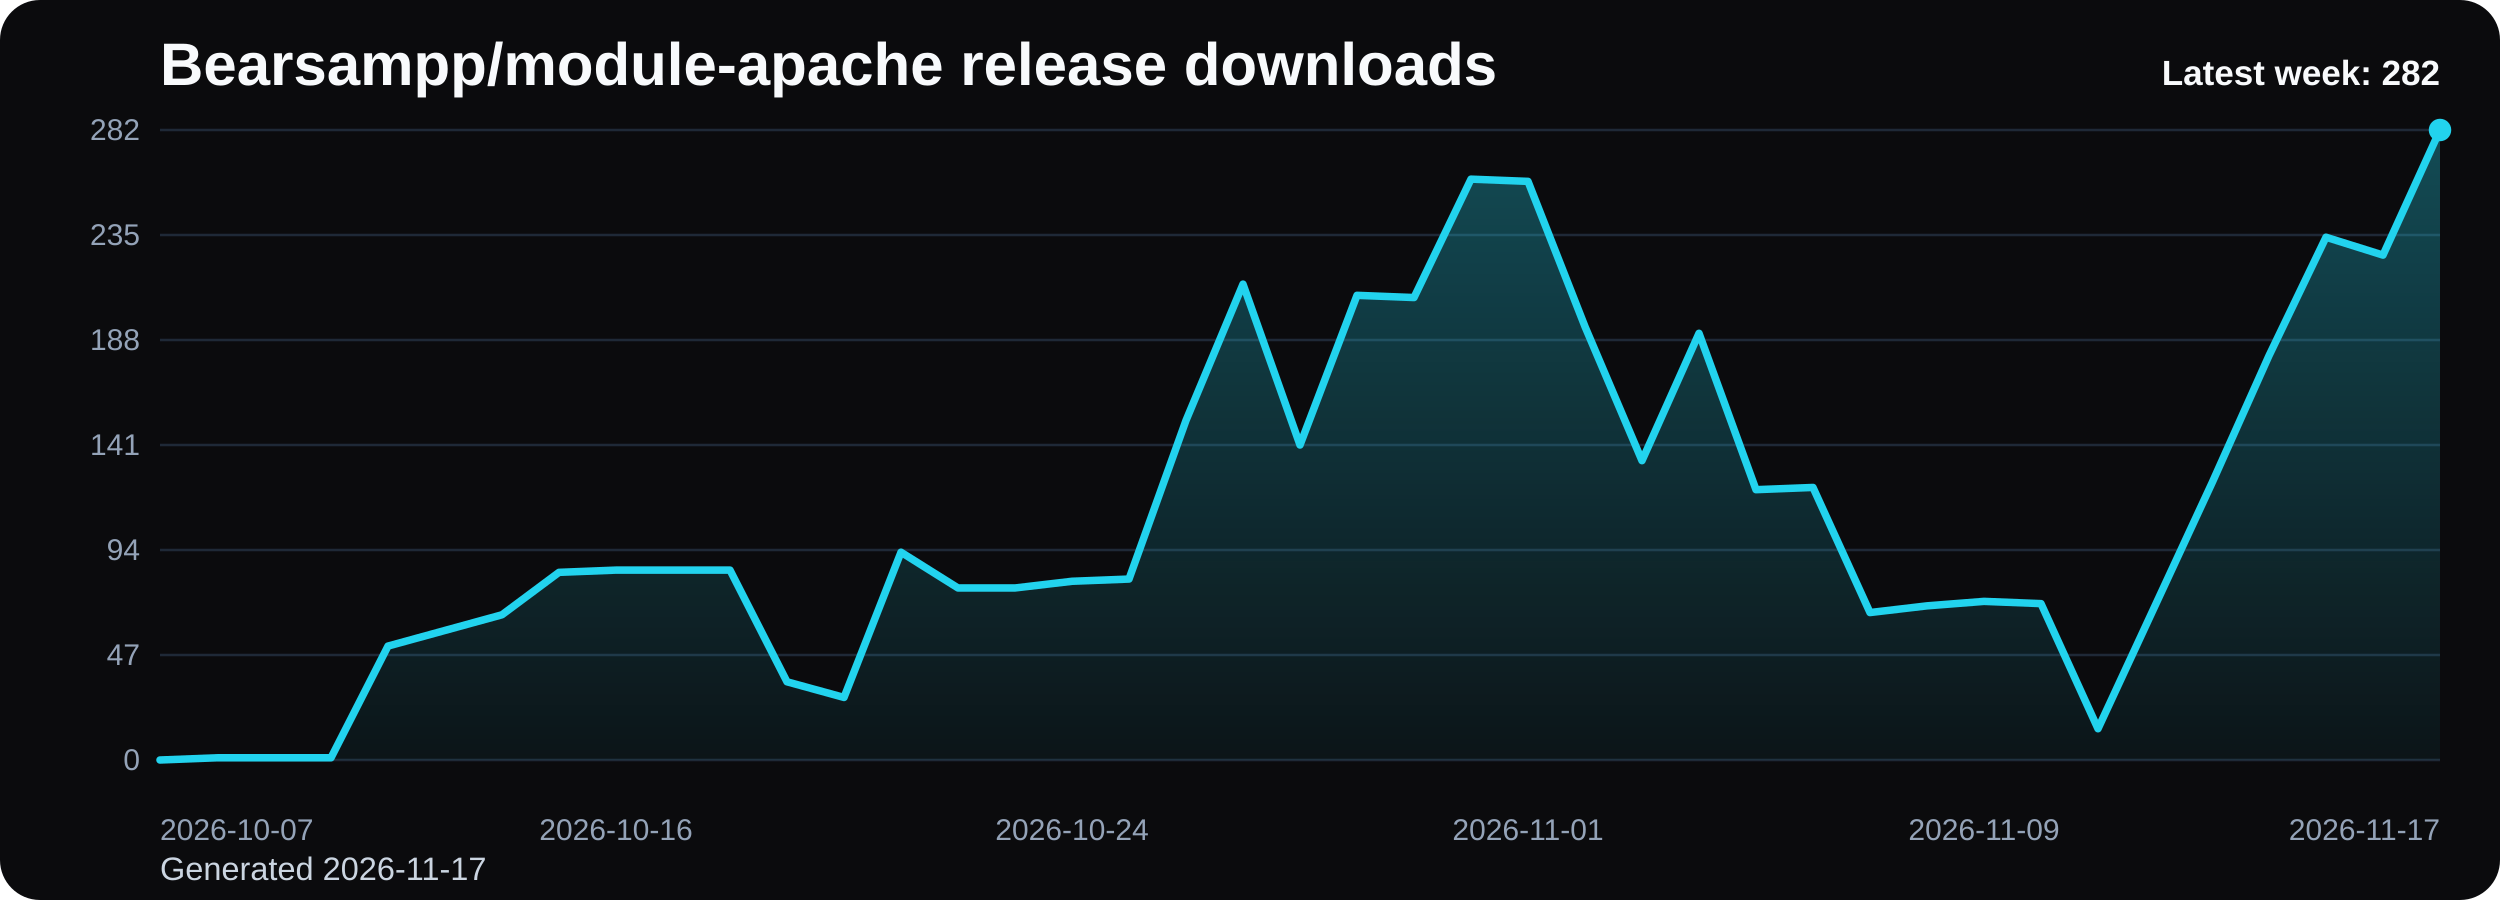
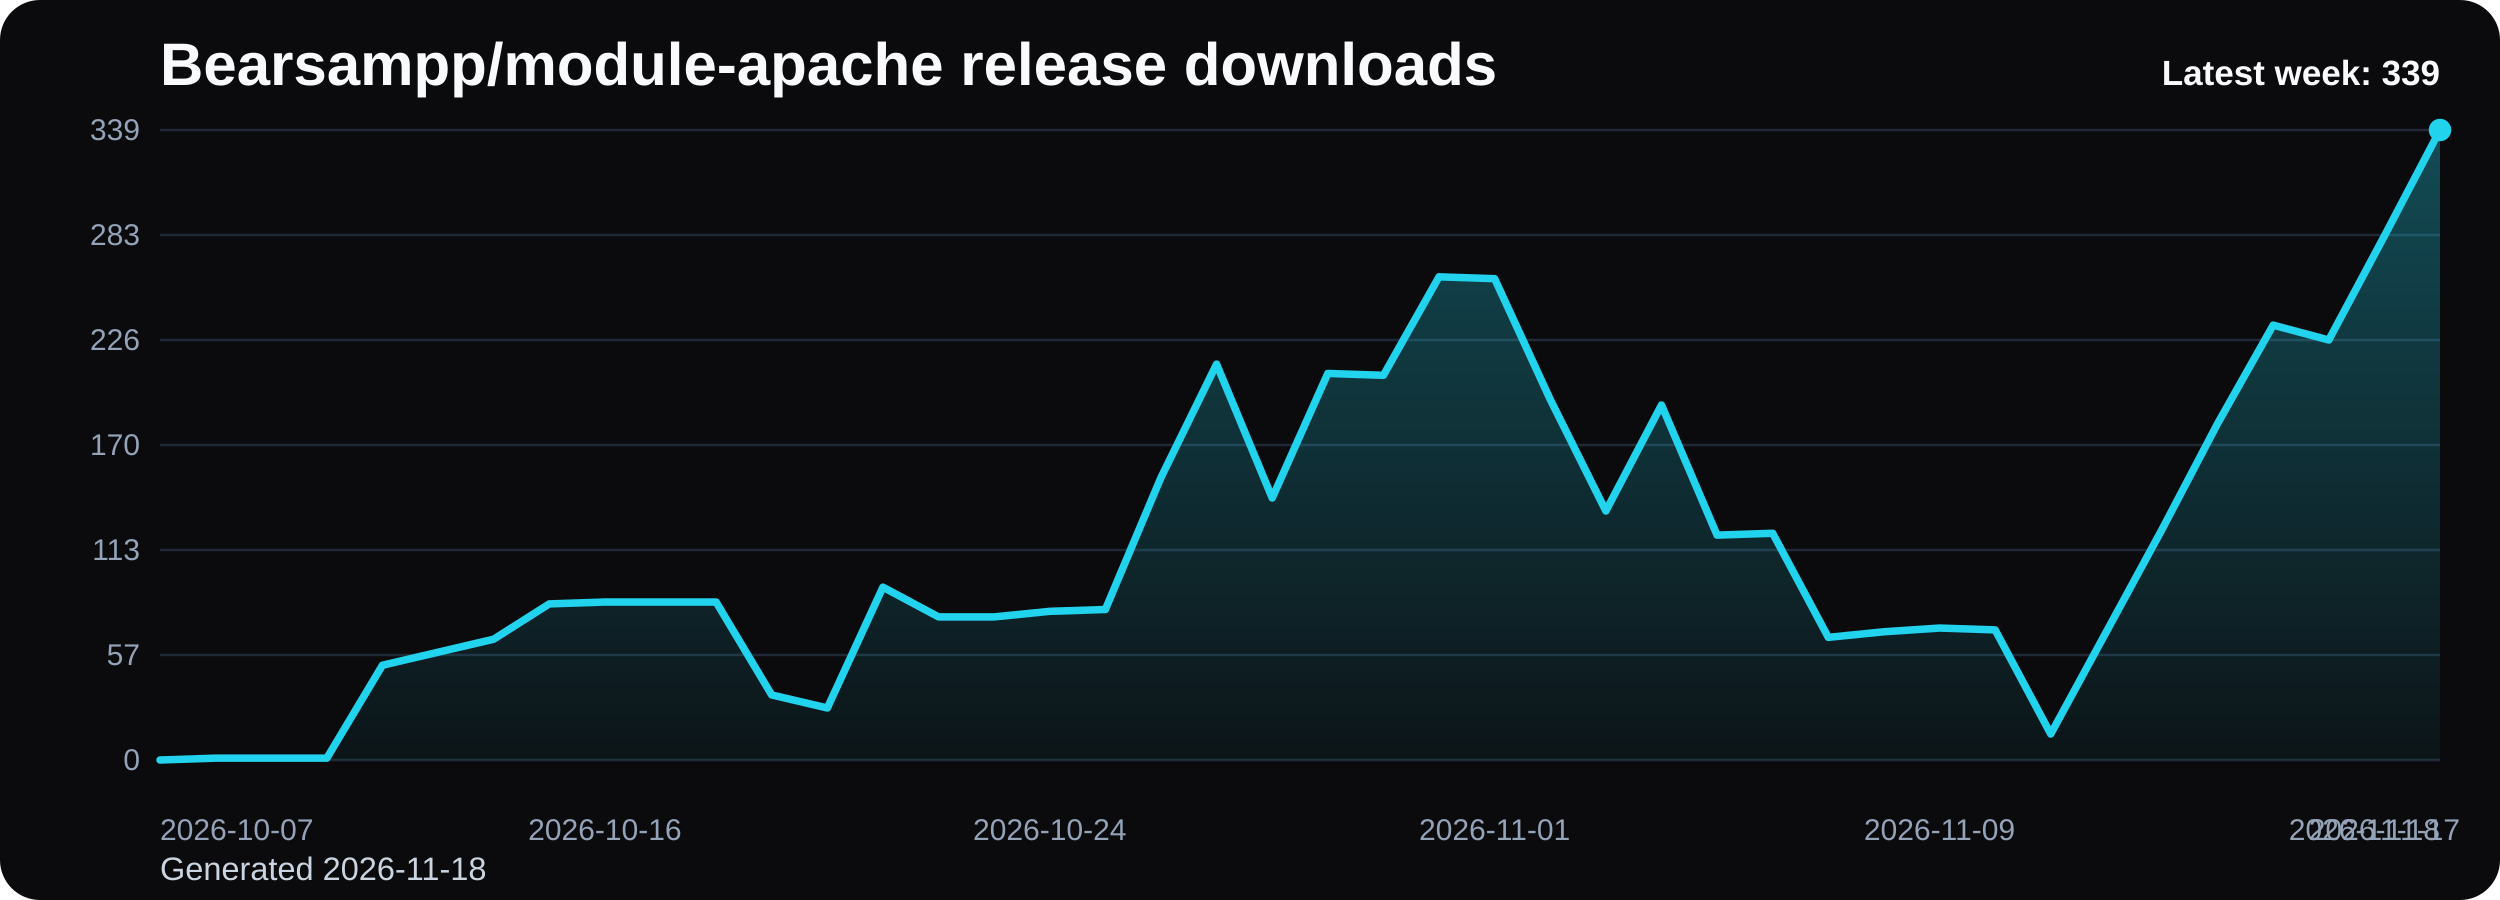
<svg xmlns="http://www.w3.org/2000/svg" viewBox="0 0 1000 360" role="img" aria-label="Bearsampp/module-apache release downloads chart">
  <defs>
    <linearGradient id="fill-weekly-black" x1="0" y1="0" x2="0" y2="1">
      <stop offset="0%" stop-color="#22d3ee" stop-opacity="0.32" />
      <stop offset="100%" stop-color="#22d3ee" stop-opacity="0.05" />
    </linearGradient>
    <style>
      .bg { fill: #0b0b0d; }
      .title { font: 700 24px Arial, sans-serif; fill: #f8fafc; }
      .sub { font: 400 13px Arial, sans-serif; fill: #cbd5e1; }
      .grid { stroke: #1f2937; stroke-width: 1; }
      .axis { font: 400 12px Arial, sans-serif; fill: #94a3b8; }
      .line { fill: none; stroke: #22d3ee; stroke-width: 3; stroke-linecap: round; stroke-linejoin: round; }
      .dot { fill: #22d3ee; }
      .value { font: 600 11px Arial, sans-serif; fill: #cbd5e1; }
      .latest { font: 700 14px Arial, sans-serif; fill: #f8fafc; }
    </style>
  </defs>
  <rect class="bg" x="0" y="0" width="1000" height="360" rx="16" />
  <text class="title" x="64" y="34">Bearsampp/module-apache release downloads</text>
-   <text class="sub" x="64" y="352">Generated 2026-11-17</text>
+   <text class="sub" x="64" y="352">Generated 2026-11-18</text>
  <line x1="64" y1="52.00" x2="976" y2="52.00" class="grid" />
-   <text x="56" y="56.00" text-anchor="end" class="axis">282</text>
+   <text x="56" y="56.00" text-anchor="end" class="axis">339</text>
  <line x1="64" y1="94.00" x2="976" y2="94.00" class="grid" />
-   <text x="56" y="98.00" text-anchor="end" class="axis">235</text>
+   <text x="56" y="98.00" text-anchor="end" class="axis">283</text>
  <line x1="64" y1="136.00" x2="976" y2="136.00" class="grid" />
-   <text x="56" y="140.00" text-anchor="end" class="axis">188</text>
+   <text x="56" y="140.00" text-anchor="end" class="axis">226</text>
  <line x1="64" y1="178.00" x2="976" y2="178.00" class="grid" />
-   <text x="56" y="182.00" text-anchor="end" class="axis">141</text>
+   <text x="56" y="182.00" text-anchor="end" class="axis">170</text>
  <line x1="64" y1="220.00" x2="976" y2="220.00" class="grid" />
-   <text x="56" y="224.00" text-anchor="end" class="axis">94</text>
+   <text x="56" y="224.00" text-anchor="end" class="axis">113</text>
  <line x1="64" y1="262.00" x2="976" y2="262.00" class="grid" />
-   <text x="56" y="266.00" text-anchor="end" class="axis">47</text>
+   <text x="56" y="266.00" text-anchor="end" class="axis">57</text>
  <line x1="64" y1="304.00" x2="976" y2="304.00" class="grid" />
  <text x="56" y="308.00" text-anchor="end" class="axis">0</text>
-   <path d="M 64.00 304 L 64.00 304.00 L 86.80 303.11 L 109.60 303.11 L 132.40 303.11 L 155.20 258.43 L 178.00 252.17 L 200.80 245.91 L 223.60 228.94 L 246.40 228.04 L 269.20 228.04 L 292.00 228.04 L 314.80 272.72 L 337.60 278.98 L 360.40 220.89 L 383.20 235.19 L 406.00 235.19 L 428.80 232.51 L 451.60 231.62 L 474.40 168.17 L 497.20 113.66 L 520.00 178.00 L 542.80 118.13 L 565.60 119.02 L 588.40 71.66 L 611.20 72.55 L 634.00 130.64 L 656.80 184.26 L 679.60 133.32 L 702.40 195.87 L 725.20 194.98 L 748.00 245.02 L 770.80 242.34 L 793.60 240.55 L 816.40 241.45 L 839.20 291.49 L 862.00 242.34 L 884.80 193.19 L 907.60 142.26 L 930.40 94.89 L 953.20 102.04 L 976.00 52.00 L 976.00 304 Z" fill="url(#fill-weekly-black)" />
-   <polyline class="line" points="64.00,304.00 86.80,303.11 109.60,303.11 132.40,303.11 155.20,258.43 178.00,252.17 200.80,245.91 223.60,228.94 246.40,228.04 269.20,228.04 292.00,228.04 314.80,272.72 337.60,278.98 360.40,220.89 383.20,235.19 406.00,235.19 428.80,232.51 451.60,231.62 474.40,168.17 497.20,113.66 520.00,178.00 542.80,118.13 565.60,119.02 588.40,71.66 611.20,72.55 634.00,130.64 656.80,184.26 679.60,133.32 702.40,195.87 725.20,194.98 748.00,245.02 770.80,242.34 793.60,240.55 816.40,241.45 839.20,291.49 862.00,242.34 884.80,193.19 907.60,142.26 930.40,94.89 953.20,102.04 976.00,52.00" />
+   <path d="M 64.00 304 L 64.00 304.00 L 86.24 303.26 L 108.49 303.26 L 130.73 303.26 L 152.98 266.09 L 175.22 260.88 L 197.46 255.68 L 219.71 241.56 L 241.95 240.81 L 264.20 240.81 L 286.44 240.81 L 308.68 277.98 L 330.93 283.19 L 353.17 234.87 L 375.41 246.76 L 397.66 246.76 L 419.90 244.53 L 442.15 243.79 L 464.39 191.01 L 486.63 145.66 L 508.88 199.19 L 531.12 149.38 L 553.37 150.12 L 575.61 110.73 L 597.85 111.47 L 620.10 159.79 L 642.34 204.39 L 664.59 162.02 L 686.83 214.05 L 709.07 213.31 L 731.32 254.94 L 753.56 252.71 L 775.80 251.22 L 798.05 251.96 L 820.29 293.59 L 842.54 252.71 L 864.78 211.82 L 887.02 169.45 L 909.27 130.05 L 931.51 136.00 L 953.76 94.37 L 976.00 52.00 L 976.00 304 Z" fill="url(#fill-weekly-black)" />
+   <polyline class="line" points="64.00,304.00 86.24,303.26 108.49,303.26 130.73,303.26 152.98,266.09 175.22,260.88 197.46,255.68 219.71,241.56 241.95,240.81 264.20,240.81 286.44,240.81 308.68,277.98 330.93,283.19 353.17,234.87 375.41,246.76 397.66,246.76 419.90,244.53 442.15,243.79 464.39,191.01 486.63,145.66 508.88,199.19 531.12,149.38 553.37,150.12 575.61,110.73 597.85,111.47 620.10,159.79 642.34,204.39 664.59,162.02 686.83,214.05 709.07,213.31 731.32,254.94 753.56,252.71 775.80,251.22 798.05,251.96 820.29,293.59 842.54,252.71 864.78,211.82 887.02,169.45 909.27,130.05 931.51,136.00 953.76,94.37 976.00,52.00" />
  <circle class="dot" cx="976.00" cy="52.00" r="4.5" />
  <text class="axis" x="64.00" y="336" text-anchor="start">2026-10-07</text>
-   <text class="axis" x="246.40" y="336" text-anchor="middle">2026-10-16</text>
-   <text class="axis" x="428.80" y="336" text-anchor="middle">2026-10-24</text>
-   <text class="axis" x="611.20" y="336" text-anchor="middle">2026-11-01</text>
-   <text class="axis" x="793.60" y="336" text-anchor="middle">2026-11-09</text>
-   <text class="axis" x="976.00" y="336" text-anchor="end">2026-11-17</text>
-   <text class="latest" x="976" y="34" text-anchor="end">Latest week: 282</text>
+   <text class="axis" x="241.95" y="336" text-anchor="middle">2026-10-16</text>
+   <text class="axis" x="419.90" y="336" text-anchor="middle">2026-10-24</text>
+   <text class="axis" x="597.85" y="336" text-anchor="middle">2026-11-01</text>
+   <text class="axis" x="775.80" y="336" text-anchor="middle">2026-11-09</text>
+   <text class="axis" x="953.76" y="336" text-anchor="middle">2026-11-17</text>
+   <text class="axis" x="976.00" y="336" text-anchor="end">2026-11-18</text>
+   <text class="latest" x="976" y="34" text-anchor="end">Latest week: 339</text>
</svg>
